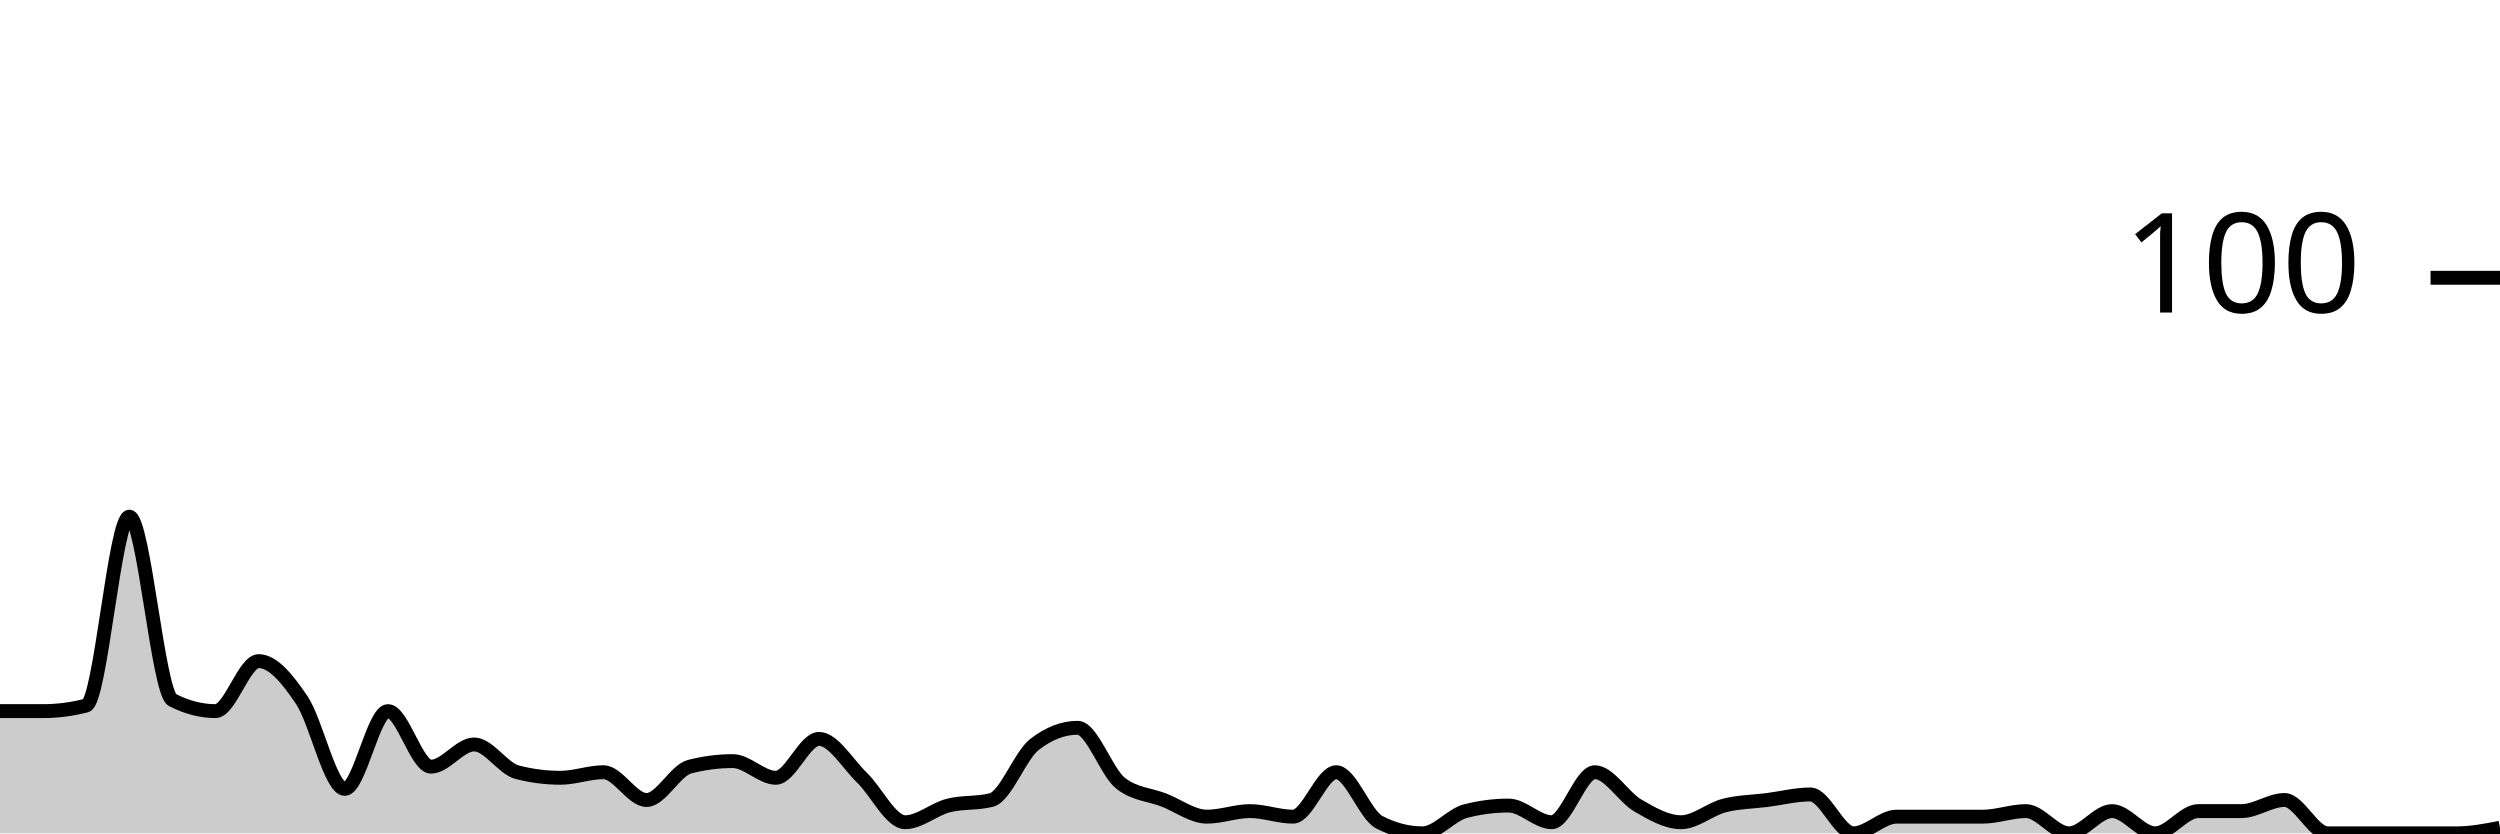
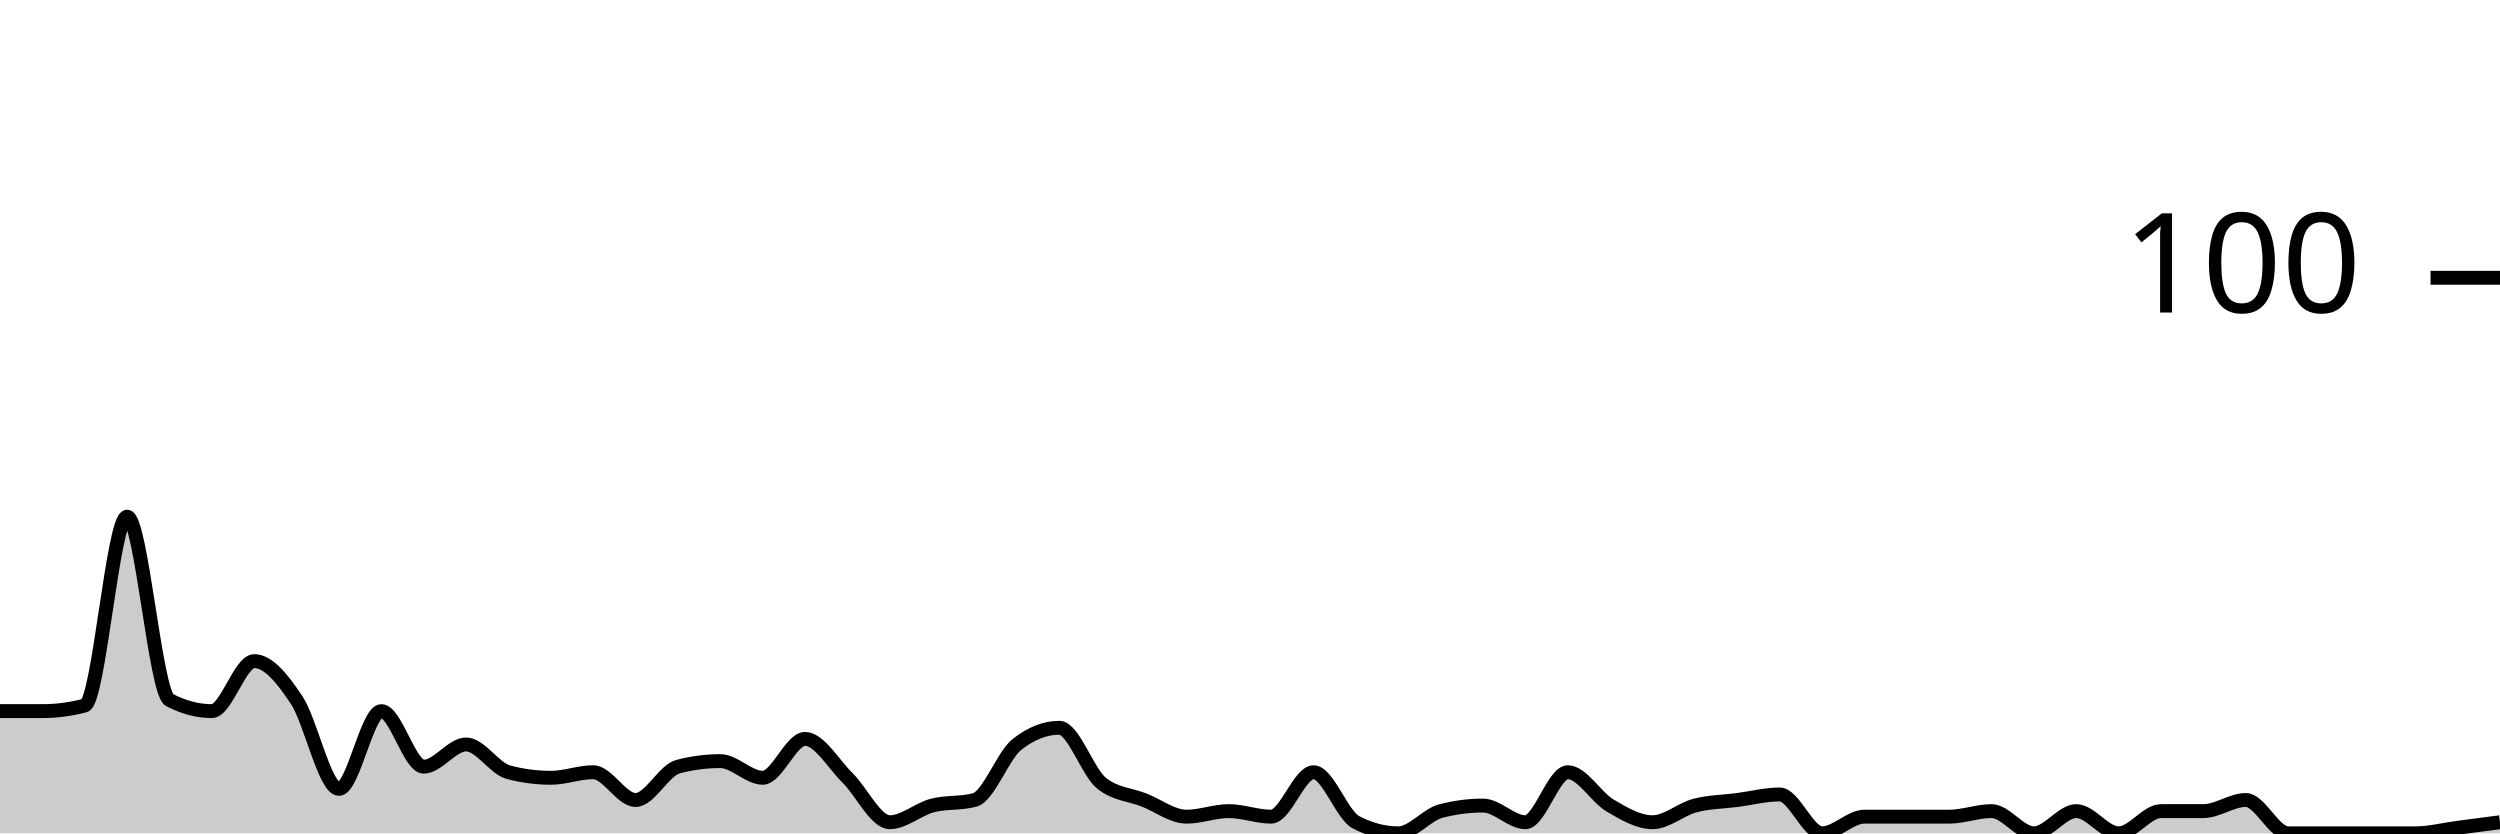
<svg xmlns="http://www.w3.org/2000/svg" viewBox="0 0 180 60">
  <g transform="translate(0,20)">
-     <path class="area" fill="rgba(0, 0, 0, 0.2)" d="M0,31.2C1.034,31.2,2.069,31.2,3.103,31.2C4.138,31.2,5.172,31.067,6.207,30.8C7.241,30.533,8.276,17.2,9.31,17.2C10.345,17.2,11.379,29.867,12.414,30.4C13.448,30.933,14.483,31.2,15.517,31.2C16.552,31.2,17.586,27.6,18.621,27.6C19.655,27.6,20.69,28.867,21.724,30.4C22.759,31.933,23.793,36.8,24.828,36.8C25.862,36.8,26.897,31.2,27.931,31.2C28.966,31.2,30,35.2,31.034,35.2C32.069,35.2,33.103,33.6,34.138,33.6C35.172,33.6,36.207,35.333,37.241,35.6C38.276,35.867,39.31,36,40.345,36C41.379,36,42.414,35.6,43.448,35.6C44.483,35.6,45.517,37.6,46.552,37.6C47.586,37.6,48.621,35.467,49.655,35.2C50.69,34.933,51.724,34.8,52.759,34.8C53.793,34.8,54.828,36,55.862,36C56.897,36,57.931,33.2,58.966,33.2C60,33.2,61.034,35,62.069,36C63.103,37,64.138,39.2,65.172,39.2C66.207,39.2,67.241,38.267,68.276,38C69.31,37.733,70.345,37.867,71.379,37.6C72.414,37.333,73.448,34.4,74.483,33.6C75.517,32.8,76.552,32.4,77.586,32.4C78.621,32.4,79.655,35.6,80.69,36.4C81.724,37.2,82.759,37.2,83.793,37.6C84.828,38,85.862,38.8,86.897,38.8C87.931,38.8,88.966,38.4,90,38.4C91.034,38.4,92.069,38.8,93.103,38.8C94.138,38.8,95.172,35.6,96.207,35.6C97.241,35.6,98.276,38.667,99.31,39.2C100.345,39.733,101.379,40,102.414,40C103.448,40,104.483,38.667,105.517,38.4C106.552,38.133,107.586,38,108.621,38C109.655,38,110.69,39.2,111.724,39.2C112.759,39.2,113.793,35.6,114.828,35.6C115.862,35.6,116.897,37.4,117.931,38C118.966,38.6,120,39.2,121.034,39.2C122.069,39.2,123.103,38.267,124.138,38C125.172,37.733,126.207,37.733,127.241,37.6C128.276,37.467,129.31,37.2,130.345,37.2C131.379,37.2,132.414,40,133.448,40C134.483,40,135.517,38.8,136.552,38.8C137.586,38.8,138.621,38.8,139.655,38.8C140.69,38.8,141.724,38.8,142.759,38.8C143.793,38.8,144.828,38.4,145.862,38.4C146.897,38.4,147.931,40,148.966,40C150,40,151.034,38.4,152.069,38.4C153.103,38.4,154.138,40,155.172,40C156.207,40,157.241,38.4,158.276,38.4C159.31,38.4,160.345,38.4,161.379,38.4C162.414,38.4,163.448,37.6,164.483,37.6C165.517,37.6,166.552,40,167.586,40C168.621,40,169.655,40,170.69,40C171.724,40,172.759,40,173.793,40C174.828,40,175.862,40,176.897,40C177.931,40,178.966,39.8,180,39.6L180,40C178.966,40,177.931,40,176.897,40C175.862,40,174.828,40,173.793,40C172.759,40,171.724,40,170.69,40C169.655,40,168.621,40,167.586,40C166.552,40,165.517,40,164.483,40C163.448,40,162.414,40,161.379,40C160.345,40,159.31,40,158.276,40C157.241,40,156.207,40,155.172,40C154.138,40,153.103,40,152.069,40C151.034,40,150,40,148.966,40C147.931,40,146.897,40,145.862,40C144.828,40,143.793,40,142.759,40C141.724,40,140.69,40,139.655,40C138.621,40,137.586,40,136.552,40C135.517,40,134.483,40,133.448,40C132.414,40,131.379,40,130.345,40C129.31,40,128.276,40,127.241,40C126.207,40,125.172,40,124.138,40C123.103,40,122.069,40,121.034,40C120,40,118.966,40,117.931,40C116.897,40,115.862,40,114.828,40C113.793,40,112.759,40,111.724,40C110.69,40,109.655,40,108.621,40C107.586,40,106.552,40,105.517,40C104.483,40,103.448,40,102.414,40C101.379,40,100.345,40,99.31,40C98.276,40,97.241,40,96.207,40C95.172,40,94.138,40,93.103,40C92.069,40,91.034,40,90,40C88.966,40,87.931,40,86.897,40C85.862,40,84.828,40,83.793,40C82.759,40,81.724,40,80.69,40C79.655,40,78.621,40,77.586,40C76.552,40,75.517,40,74.483,40C73.448,40,72.414,40,71.379,40C70.345,40,69.31,40,68.276,40C67.241,40,66.207,40,65.172,40C64.138,40,63.103,40,62.069,40C61.034,40,60,40,58.966,40C57.931,40,56.897,40,55.862,40C54.828,40,53.793,40,52.759,40C51.724,40,50.69,40,49.655,40C48.621,40,47.586,40,46.552,40C45.517,40,44.483,40,43.448,40C42.414,40,41.379,40,40.345,40C39.31,40,38.276,40,37.241,40C36.207,40,35.172,40,34.138,40C33.103,40,32.069,40,31.034,40C30,40,28.966,40,27.931,40C26.897,40,25.862,40,24.828,40C23.793,40,22.759,40,21.724,40C20.69,40,19.655,40,18.621,40C17.586,40,16.552,40,15.517,40C14.483,40,13.448,40,12.414,40C11.379,40,10.345,40,9.31,40C8.276,40,7.241,40,6.207,40C5.172,40,4.138,40,3.103,40C2.069,40,1.034,40,0,40Z" />
-     <path class="line" stroke="black" fill="none" d="M0,31.2C1.034,31.2,2.069,31.2,3.103,31.2C4.138,31.2,5.172,31.067,6.207,30.8C7.241,30.533,8.276,17.2,9.31,17.2C10.345,17.2,11.379,29.867,12.414,30.4C13.448,30.933,14.483,31.2,15.517,31.2C16.552,31.2,17.586,27.6,18.621,27.6C19.655,27.6,20.69,28.867,21.724,30.4C22.759,31.933,23.793,36.8,24.828,36.8C25.862,36.8,26.897,31.2,27.931,31.2C28.966,31.2,30,35.2,31.034,35.2C32.069,35.2,33.103,33.6,34.138,33.6C35.172,33.6,36.207,35.333,37.241,35.6C38.276,35.867,39.31,36,40.345,36C41.379,36,42.414,35.6,43.448,35.6C44.483,35.6,45.517,37.6,46.552,37.6C47.586,37.6,48.621,35.467,49.655,35.2C50.69,34.933,51.724,34.8,52.759,34.8C53.793,34.8,54.828,36,55.862,36C56.897,36,57.931,33.2,58.966,33.2C60,33.2,61.034,35,62.069,36C63.103,37,64.138,39.2,65.172,39.2C66.207,39.2,67.241,38.267,68.276,38C69.31,37.733,70.345,37.867,71.379,37.6C72.414,37.333,73.448,34.4,74.483,33.6C75.517,32.8,76.552,32.4,77.586,32.4C78.621,32.4,79.655,35.6,80.69,36.4C81.724,37.2,82.759,37.2,83.793,37.6C84.828,38,85.862,38.8,86.897,38.8C87.931,38.8,88.966,38.4,90,38.4C91.034,38.4,92.069,38.8,93.103,38.8C94.138,38.8,95.172,35.6,96.207,35.6C97.241,35.6,98.276,38.667,99.31,39.2C100.345,39.733,101.379,40,102.414,40C103.448,40,104.483,38.667,105.517,38.4C106.552,38.133,107.586,38,108.621,38C109.655,38,110.69,39.2,111.724,39.2C112.759,39.2,113.793,35.6,114.828,35.6C115.862,35.6,116.897,37.4,117.931,38C118.966,38.6,120,39.2,121.034,39.2C122.069,39.2,123.103,38.267,124.138,38C125.172,37.733,126.207,37.733,127.241,37.6C128.276,37.467,129.31,37.2,130.345,37.2C131.379,37.2,132.414,40,133.448,40C134.483,40,135.517,38.8,136.552,38.8C137.586,38.8,138.621,38.8,139.655,38.8C140.69,38.8,141.724,38.8,142.759,38.8C143.793,38.8,144.828,38.4,145.862,38.4C146.897,38.4,147.931,40,148.966,40C150,40,151.034,38.4,152.069,38.4C153.103,38.4,154.138,40,155.172,40C156.207,40,157.241,38.4,158.276,38.4C159.31,38.4,160.345,38.4,161.379,38.4C162.414,38.4,163.448,37.6,164.483,37.6C165.517,37.6,166.552,40,167.586,40C168.621,40,169.655,40,170.69,40C171.724,40,172.759,40,173.793,40C174.828,40,175.862,40,176.897,40C177.931,40,178.966,39.8,180,39.6" />
+     <path class="area" fill="rgba(0, 0, 0, 0.2)" d="M0,31.2C1.017,31.2,2.034,31.2,3.051,31.2C4.068,31.2,5.085,31.067,6.102,30.8C7.119,30.533,8.136,17.2,9.153,17.2C10.169,17.2,11.186,29.867,12.203,30.4C13.22,30.933,14.237,31.2,15.254,31.2C16.271,31.2,17.288,27.6,18.305,27.6C19.322,27.6,20.339,28.867,21.356,30.4C22.373,31.933,23.39,36.8,24.407,36.8C25.424,36.8,26.441,31.2,27.458,31.2C28.475,31.2,29.492,35.2,30.508,35.2C31.525,35.2,32.542,33.6,33.559,33.6C34.576,33.6,35.593,35.333,36.61,35.6C37.627,35.867,38.644,36,39.661,36C40.678,36,41.695,35.6,42.712,35.6C43.729,35.6,44.746,37.6,45.763,37.6C46.78,37.6,47.797,35.467,48.814,35.2C49.831,34.933,50.847,34.8,51.864,34.8C52.881,34.8,53.898,36,54.915,36C55.932,36,56.949,33.2,57.966,33.2C58.983,33.2,60,35,61.017,36C62.034,37,63.051,39.2,64.068,39.2C65.085,39.2,66.102,38.267,67.119,38C68.136,37.733,69.153,37.867,70.169,37.6C71.186,37.333,72.203,34.4,73.22,33.6C74.237,32.8,75.254,32.4,76.271,32.4C77.288,32.4,78.305,35.6,79.322,36.4C80.339,37.2,81.356,37.2,82.373,37.6C83.39,38,84.407,38.8,85.424,38.8C86.441,38.8,87.458,38.4,88.475,38.4C89.492,38.4,90.508,38.8,91.525,38.8C92.542,38.8,93.559,35.6,94.576,35.6C95.593,35.6,96.61,38.667,97.627,39.2C98.644,39.733,99.661,40,100.678,40C101.695,40,102.712,38.667,103.729,38.4C104.746,38.133,105.763,38,106.78,38C107.797,38,108.814,39.2,109.831,39.2C110.847,39.2,111.864,35.6,112.881,35.6C113.898,35.6,114.915,37.4,115.932,38C116.949,38.6,117.966,39.2,118.983,39.2C120,39.2,121.017,38.267,122.034,38C123.051,37.733,124.068,37.733,125.085,37.6C126.102,37.467,127.119,37.2,128.136,37.2C129.153,37.2,130.169,40,131.186,40C132.203,40,133.22,38.8,134.237,38.8C135.254,38.8,136.271,38.8,137.288,38.8C138.305,38.8,139.322,38.8,140.339,38.8C141.356,38.8,142.373,38.4,143.39,38.4C144.407,38.4,145.424,40,146.441,40C147.458,40,148.475,38.4,149.492,38.4C150.508,38.4,151.525,40,152.542,40C153.559,40,154.576,38.4,155.593,38.4C156.61,38.4,157.627,38.4,158.644,38.4C159.661,38.4,160.678,37.6,161.695,37.6C162.712,37.6,163.729,40,164.746,40C165.763,40,166.78,40,167.797,40C168.814,40,169.831,40,170.847,40C171.864,40,172.881,40,173.898,40C174.915,40,175.932,39.733,176.949,39.6C177.966,39.467,178.983,39.333,180,39.2L180,40C178.983,40,177.966,40,176.949,40C175.932,40,174.915,40,173.898,40C172.881,40,171.864,40,170.847,40C169.831,40,168.814,40,167.797,40C166.78,40,165.763,40,164.746,40C163.729,40,162.712,40,161.695,40C160.678,40,159.661,40,158.644,40C157.627,40,156.61,40,155.593,40C154.576,40,153.559,40,152.542,40C151.525,40,150.508,40,149.492,40C148.475,40,147.458,40,146.441,40C145.424,40,144.407,40,143.39,40C142.373,40,141.356,40,140.339,40C139.322,40,138.305,40,137.288,40C136.271,40,135.254,40,134.237,40C133.22,40,132.203,40,131.186,40C130.169,40,129.153,40,128.136,40C127.119,40,126.102,40,125.085,40C124.068,40,123.051,40,122.034,40C121.017,40,120,40,118.983,40C117.966,40,116.949,40,115.932,40C114.915,40,113.898,40,112.881,40C111.864,40,110.847,40,109.831,40C108.814,40,107.797,40,106.78,40C105.763,40,104.746,40,103.729,40C102.712,40,101.695,40,100.678,40C99.661,40,98.644,40,97.627,40C96.61,40,95.593,40,94.576,40C93.559,40,92.542,40,91.525,40C90.508,40,89.492,40,88.475,40C87.458,40,86.441,40,85.424,40C84.407,40,83.39,40,82.373,40C81.356,40,80.339,40,79.322,40C78.305,40,77.288,40,76.271,40C75.254,40,74.237,40,73.22,40C72.203,40,71.186,40,70.169,40C69.153,40,68.136,40,67.119,40C66.102,40,65.085,40,64.068,40C63.051,40,62.034,40,61.017,40C60,40,58.983,40,57.966,40C56.949,40,55.932,40,54.915,40C53.898,40,52.881,40,51.864,40C50.847,40,49.831,40,48.814,40C47.797,40,46.78,40,45.763,40C44.746,40,43.729,40,42.712,40C41.695,40,40.678,40,39.661,40C38.644,40,37.627,40,36.61,40C35.593,40,34.576,40,33.559,40C32.542,40,31.525,40,30.508,40C29.492,40,28.475,40,27.458,40C26.441,40,25.424,40,24.407,40C23.39,40,22.373,40,21.356,40C20.339,40,19.322,40,18.305,40C17.288,40,16.271,40,15.254,40C14.237,40,13.22,40,12.203,40C11.186,40,10.169,40,9.153,40C8.136,40,7.119,40,6.102,40C5.085,40,4.068,40,3.051,40C2.034,40,1.017,40,0,40Z" />
+     <path class="line" stroke="black" fill="none" d="M0,31.2C1.017,31.2,2.034,31.2,3.051,31.2C4.068,31.2,5.085,31.067,6.102,30.8C7.119,30.533,8.136,17.2,9.153,17.2C10.169,17.2,11.186,29.867,12.203,30.4C13.22,30.933,14.237,31.2,15.254,31.2C16.271,31.2,17.288,27.6,18.305,27.6C19.322,27.6,20.339,28.867,21.356,30.4C22.373,31.933,23.39,36.8,24.407,36.8C25.424,36.8,26.441,31.2,27.458,31.2C28.475,31.2,29.492,35.2,30.508,35.2C31.525,35.2,32.542,33.6,33.559,33.6C34.576,33.6,35.593,35.333,36.61,35.6C37.627,35.867,38.644,36,39.661,36C40.678,36,41.695,35.6,42.712,35.6C43.729,35.6,44.746,37.6,45.763,37.6C46.78,37.6,47.797,35.467,48.814,35.2C49.831,34.933,50.847,34.8,51.864,34.8C52.881,34.8,53.898,36,54.915,36C55.932,36,56.949,33.2,57.966,33.2C58.983,33.2,60,35,61.017,36C62.034,37,63.051,39.2,64.068,39.2C65.085,39.2,66.102,38.267,67.119,38C68.136,37.733,69.153,37.867,70.169,37.6C71.186,37.333,72.203,34.4,73.22,33.6C74.237,32.8,75.254,32.4,76.271,32.4C77.288,32.4,78.305,35.6,79.322,36.4C80.339,37.2,81.356,37.2,82.373,37.6C83.39,38,84.407,38.8,85.424,38.8C86.441,38.8,87.458,38.4,88.475,38.4C89.492,38.4,90.508,38.8,91.525,38.8C92.542,38.8,93.559,35.6,94.576,35.6C95.593,35.6,96.61,38.667,97.627,39.2C98.644,39.733,99.661,40,100.678,40C101.695,40,102.712,38.667,103.729,38.4C104.746,38.133,105.763,38,106.78,38C107.797,38,108.814,39.2,109.831,39.2C110.847,39.2,111.864,35.6,112.881,35.6C113.898,35.6,114.915,37.4,115.932,38C116.949,38.6,117.966,39.2,118.983,39.2C120,39.2,121.017,38.267,122.034,38C123.051,37.733,124.068,37.733,125.085,37.6C126.102,37.467,127.119,37.2,128.136,37.2C129.153,37.2,130.169,40,131.186,40C132.203,40,133.22,38.8,134.237,38.8C135.254,38.8,136.271,38.8,137.288,38.8C138.305,38.8,139.322,38.8,140.339,38.8C141.356,38.8,142.373,38.4,143.39,38.4C144.407,38.4,145.424,40,146.441,40C147.458,40,148.475,38.4,149.492,38.4C150.508,38.4,151.525,40,152.542,40C153.559,40,154.576,38.4,155.593,38.4C156.61,38.4,157.627,38.4,158.644,38.4C159.661,38.4,160.678,37.6,161.695,37.6C162.712,37.6,163.729,40,164.746,40C165.763,40,166.78,40,167.797,40C168.814,40,169.831,40,170.847,40C171.864,40,172.881,40,173.898,40C174.915,40,175.932,39.733,176.949,39.6C177.966,39.467,178.983,39.333,180,39.2" />
    <path class="axis-ceiling" stroke-width="1" stroke="black" fill="none" d="M175,0L180,0" />
    <text class="axis-ceiling-label" font-family="sans-serif" text-anchor="end" font-size="10px" x="170" y="2.5">100</text>
  </g>
</svg>
